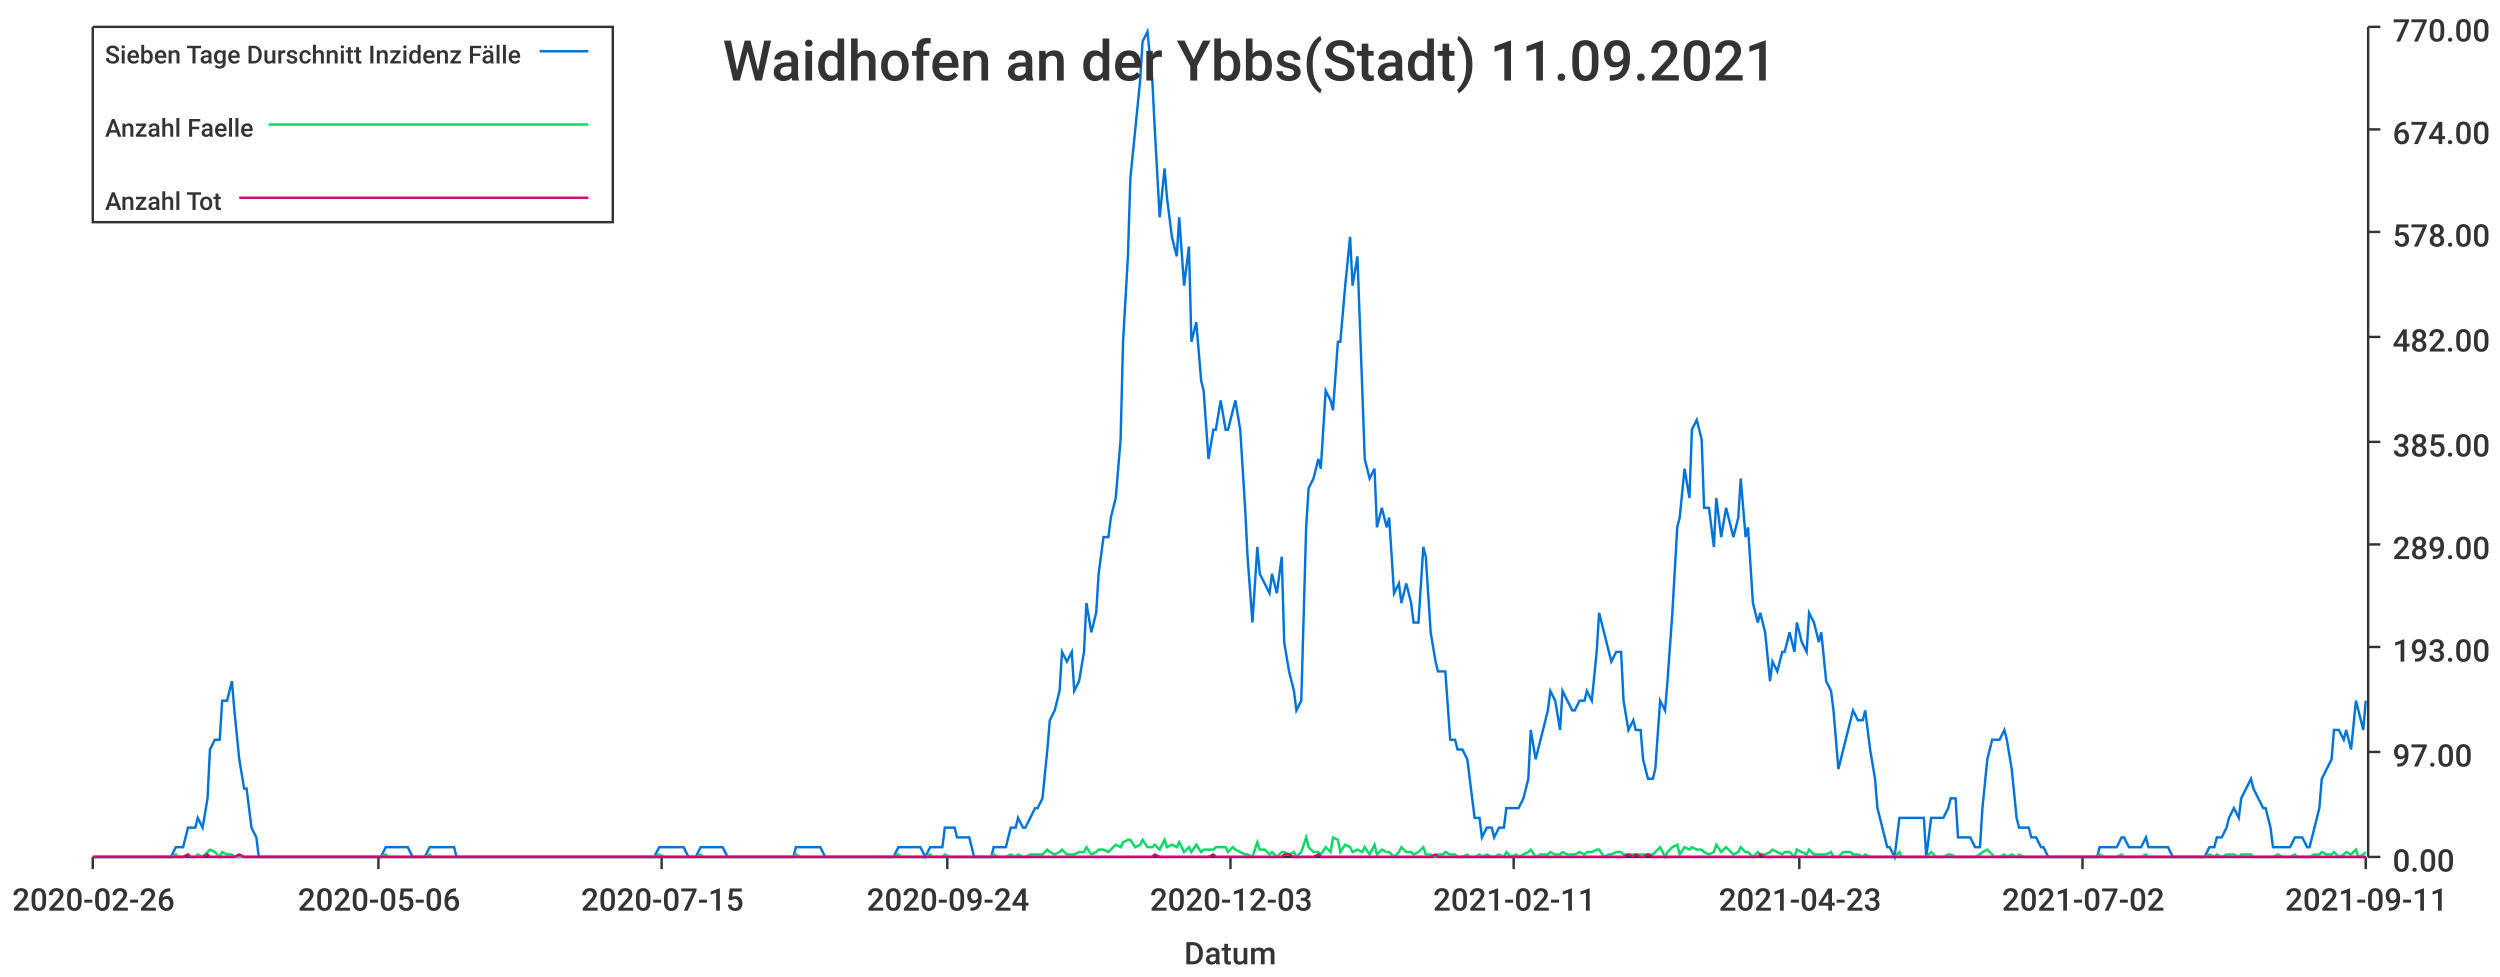
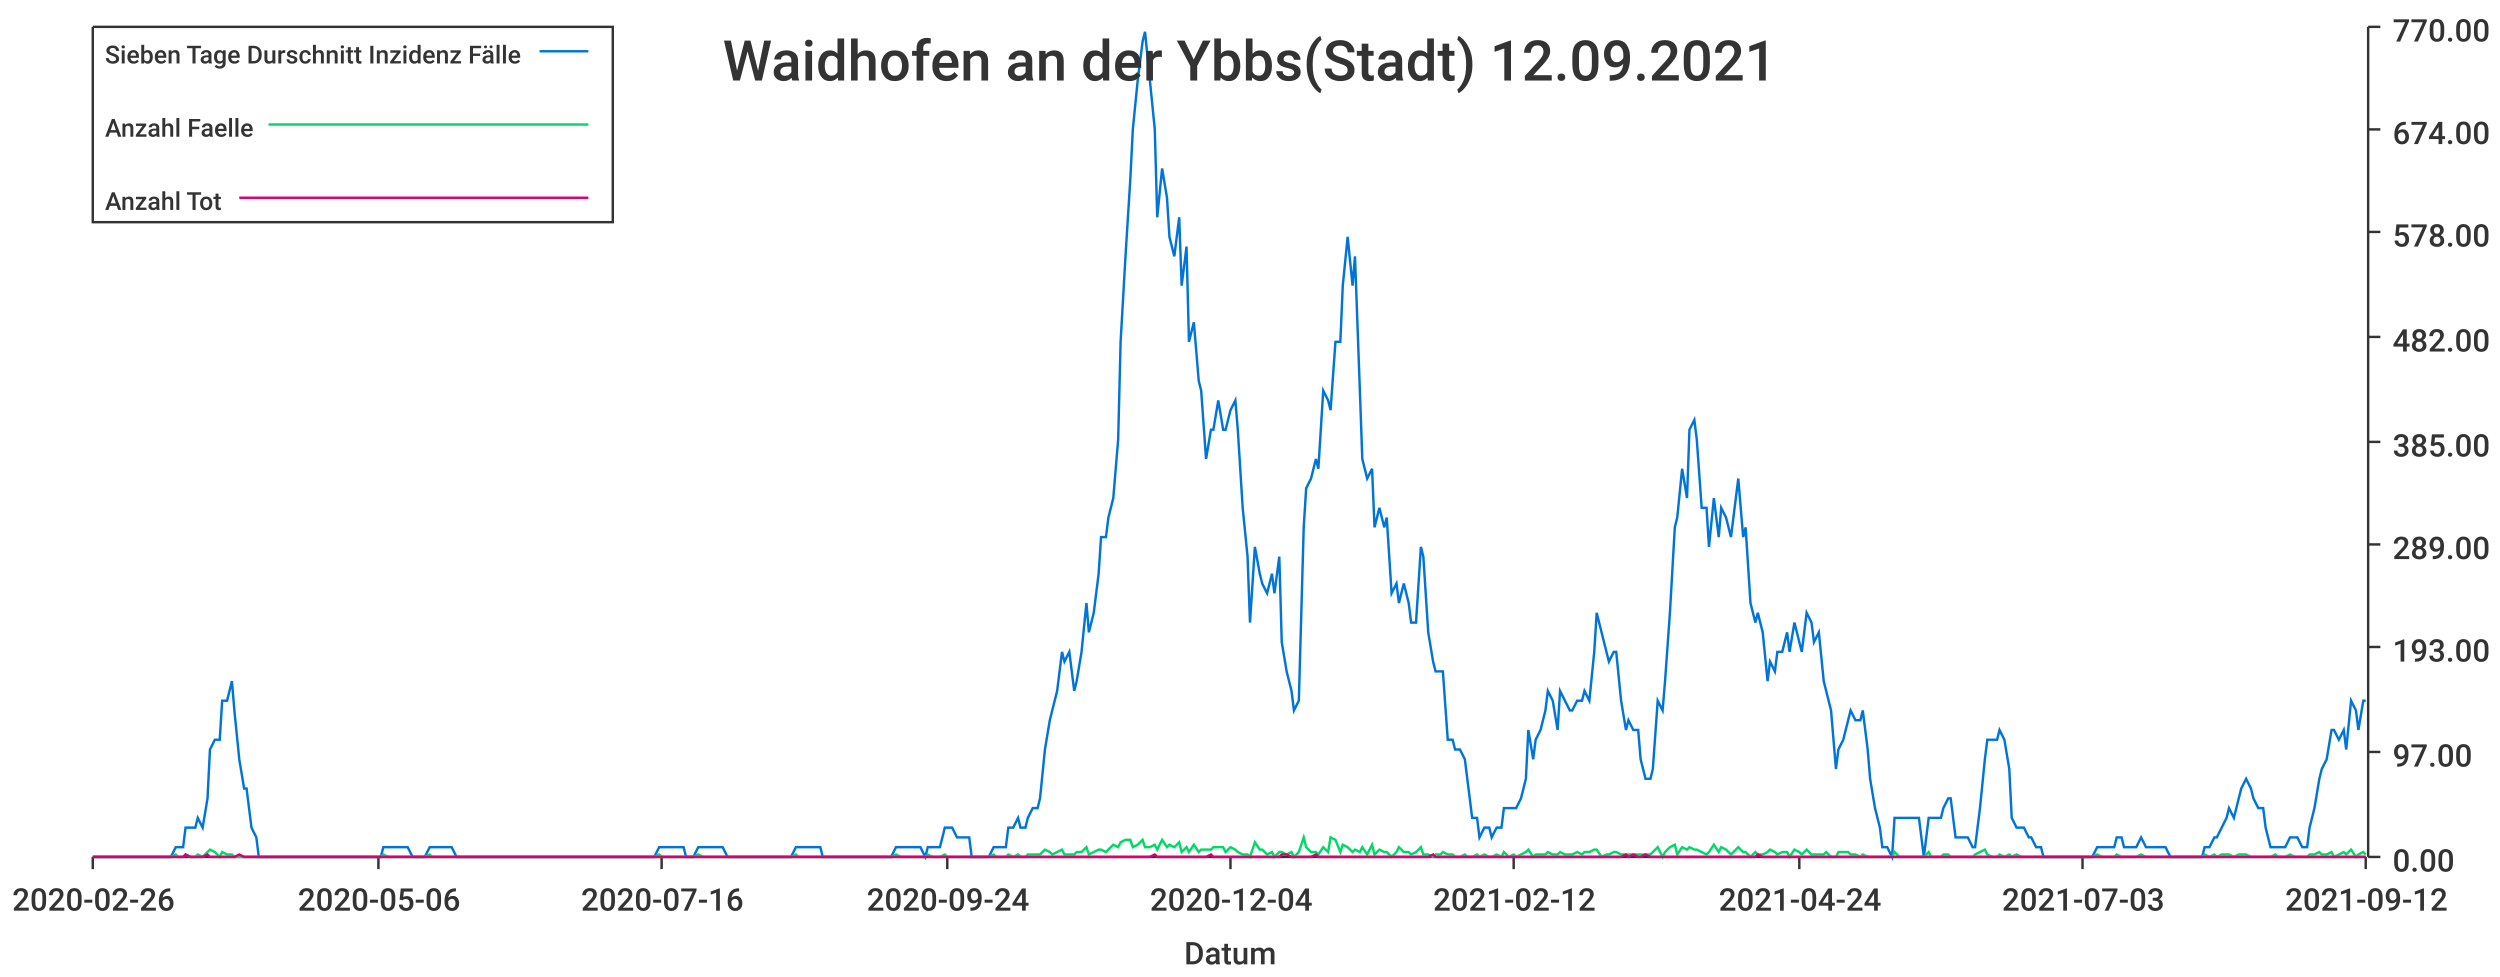
<svg xmlns="http://www.w3.org/2000/svg" width="1024" height="400">\n<path d="M 0 0 L 1024 0 L 1024 400 L 0 400 L 0 0" style="stroke-width:0;stroke:rgba(255,255,255,1.0);fill:rgba(255,255,255,1.0)" />
  <path d="M 38 11 L 969 11 L 969 351 L 38 351 L 38 11" style="stroke-width:0;stroke:rgba(255,255,255,1.0);fill:rgba(255,255,255,1.0)" />
  <path d="M 38 351 L 969 351" style="stroke-width:1;stroke:rgba(51,51,51,1.0);fill:none" />
  <path d="M 38 351 L 38 356" style="stroke-width:1;stroke:rgba(51,51,51,1.0);fill:none" />
  <text x="5" y="373" style="stroke-width:0;stroke:none;fill:rgba(51,51,51,1.0);font-size:12.8px;font-family:'Roboto Medium',sans-serif">2020-02-26</text>
  <path d="M 155 351 L 155 356" style="stroke-width:1;stroke:rgba(51,51,51,1.0);fill:none" />
  <text x="122" y="373" style="stroke-width:0;stroke:none;fill:rgba(51,51,51,1.0);font-size:12.8px;font-family:'Roboto Medium',sans-serif">2020-05-06</text>
  <path d="M 271 351 L 271 356" style="stroke-width:1;stroke:rgba(51,51,51,1.0);fill:none" />
-   <text x="238" y="373" style="stroke-width:0;stroke:none;fill:rgba(51,51,51,1.0);font-size:12.8px;font-family:'Roboto Medium',sans-serif">2020-07-15</text>
+   <text x="238" y="373" style="stroke-width:0;stroke:none;fill:rgba(51,51,51,1.0);font-size:12.8px;font-family:'Roboto Medium',sans-serif">2020-07-16</text>
  <path d="M 388 351 L 388 356" style="stroke-width:1;stroke:rgba(51,51,51,1.0);fill:none" />
  <text x="355" y="373" style="stroke-width:0;stroke:none;fill:rgba(51,51,51,1.0);font-size:12.8px;font-family:'Roboto Medium',sans-serif">2020-09-24</text>
  <path d="M 504 351 L 504 356" style="stroke-width:1;stroke:rgba(51,51,51,1.0);fill:none" />
-   <text x="471" y="373" style="stroke-width:0;stroke:none;fill:rgba(51,51,51,1.0);font-size:12.8px;font-family:'Roboto Medium',sans-serif">2020-12-03</text>
+   <text x="471" y="373" style="stroke-width:0;stroke:none;fill:rgba(51,51,51,1.0);font-size:12.8px;font-family:'Roboto Medium',sans-serif">2020-12-04</text>
  <path d="M 620 351 L 620 356" style="stroke-width:1;stroke:rgba(51,51,51,1.0);fill:none" />
-   <text x="587" y="373" style="stroke-width:0;stroke:none;fill:rgba(51,51,51,1.0);font-size:12.8px;font-family:'Roboto Medium',sans-serif">2021-02-11</text>
+   <text x="587" y="373" style="stroke-width:0;stroke:none;fill:rgba(51,51,51,1.0);font-size:12.8px;font-family:'Roboto Medium',sans-serif">2021-02-12</text>
  <path d="M 737 351 L 737 356" style="stroke-width:1;stroke:rgba(51,51,51,1.0);fill:none" />
-   <text x="704" y="373" style="stroke-width:0;stroke:none;fill:rgba(51,51,51,1.0);font-size:12.8px;font-family:'Roboto Medium',sans-serif">2021-04-23</text>
+   <text x="704" y="373" style="stroke-width:0;stroke:none;fill:rgba(51,51,51,1.0);font-size:12.8px;font-family:'Roboto Medium',sans-serif">2021-04-24</text>
  <path d="M 853 351 L 853 356" style="stroke-width:1;stroke:rgba(51,51,51,1.0);fill:none" />
-   <text x="820" y="373" style="stroke-width:0;stroke:none;fill:rgba(51,51,51,1.0);font-size:12.8px;font-family:'Roboto Medium',sans-serif">2021-07-02</text>
+   <text x="820" y="373" style="stroke-width:0;stroke:none;fill:rgba(51,51,51,1.0);font-size:12.8px;font-family:'Roboto Medium',sans-serif">2021-07-03</text>
  <path d="M 969 351 L 969 356" style="stroke-width:1;stroke:rgba(51,51,51,1.0);fill:none" />
-   <text x="936" y="373" style="stroke-width:0;stroke:none;fill:rgba(51,51,51,1.0);font-size:12.8px;font-family:'Roboto Medium',sans-serif">2021-09-11</text>
+   <text x="936" y="373" style="stroke-width:0;stroke:none;fill:rgba(51,51,51,1.0);font-size:12.8px;font-family:'Roboto Medium',sans-serif">2021-09-12</text>
  <text x="485" y="395" style="stroke-width:0;stroke:none;fill:rgba(51,51,51,1.0);font-size:12.8px;font-family:'Roboto Medium',sans-serif">Datum</text>
  <path d="M 970 351 L 970 11" style="stroke-width:1;stroke:rgba(51,51,51,1.0);fill:none" />
  <path d="M 970 351 L 975 351" style="stroke-width:1;stroke:rgba(51,51,51,1.0);fill:none" />
  <text x="980" y="357" style="stroke-width:0;stroke:none;fill:rgba(51,51,51,1.0);font-size:12.8px;font-family:'Roboto Medium',sans-serif">0.00</text>
  <path d="M 970 308 L 975 308" style="stroke-width:1;stroke:rgba(51,51,51,1.0);fill:none" />
  <text x="980" y="314" style="stroke-width:0;stroke:none;fill:rgba(51,51,51,1.0);font-size:12.8px;font-family:'Roboto Medium',sans-serif">97.00</text>
  <path d="M 970 265 L 975 265" style="stroke-width:1;stroke:rgba(51,51,51,1.0);fill:none" />
  <text x="980" y="271" style="stroke-width:0;stroke:none;fill:rgba(51,51,51,1.0);font-size:12.8px;font-family:'Roboto Medium',sans-serif">193.00</text>
  <path d="M 970 223 L 975 223" style="stroke-width:1;stroke:rgba(51,51,51,1.0);fill:none" />
  <text x="980" y="229" style="stroke-width:0;stroke:none;fill:rgba(51,51,51,1.0);font-size:12.8px;font-family:'Roboto Medium',sans-serif">289.00</text>
  <path d="M 970 181 L 975 181" style="stroke-width:1;stroke:rgba(51,51,51,1.0);fill:none" />
  <text x="980" y="187" style="stroke-width:0;stroke:none;fill:rgba(51,51,51,1.0);font-size:12.8px;font-family:'Roboto Medium',sans-serif">385.00</text>
  <path d="M 970 138 L 975 138" style="stroke-width:1;stroke:rgba(51,51,51,1.0);fill:none" />
  <text x="980" y="144" style="stroke-width:0;stroke:none;fill:rgba(51,51,51,1.0);font-size:12.8px;font-family:'Roboto Medium',sans-serif">482.00</text>
  <path d="M 970 95 L 975 95" style="stroke-width:1;stroke:rgba(51,51,51,1.0);fill:none" />
  <text x="980" y="101" style="stroke-width:0;stroke:none;fill:rgba(51,51,51,1.0);font-size:12.8px;font-family:'Roboto Medium',sans-serif">578.00</text>
  <path d="M 970 53 L 975 53" style="stroke-width:1;stroke:rgba(51,51,51,1.0);fill:none" />
  <text x="980" y="59" style="stroke-width:0;stroke:none;fill:rgba(51,51,51,1.0);font-size:12.8px;font-family:'Roboto Medium',sans-serif">674.00</text>
  <path d="M 970 11 L 975 11" style="stroke-width:1;stroke:rgba(51,51,51,1.0);fill:none" />
  <text x="980" y="17" style="stroke-width:0;stroke:none;fill:rgba(51,51,51,1.0);font-size:12.8px;font-family:'Roboto Medium',sans-serif">770.00</text>
-   <path d="M 38 351 L 40 351 L 42 351 L 43 351 L 45 351 L 47 351 L 48 351 L 50 351 L 52 351 L 53 351 L 55 351 L 57 351 L 58 351 L 60 351 L 62 351 L 63 351 L 65 351 L 67 351 L 68 351 L 70 351 L 72 347 L 73 347 L 75 347 L 77 339 L 78 339 L 80 339 L 81 335 L 83 339 L 85 327 L 86 307 L 88 303 L 90 303 L 91 287 L 93 287 L 95 279 L 96 291 L 98 311 L 100 323 L 101 323 L 103 339 L 105 343 L 106 351 L 108 351 L 110 351 L 111 351 L 113 351 L 115 351 L 116 351 L 118 351 L 120 351 L 121 351 L 123 351 L 124 351 L 126 351 L 128 351 L 129 351 L 131 351 L 133 351 L 134 351 L 136 351 L 138 351 L 139 351 L 141 351 L 143 351 L 144 351 L 146 351 L 148 351 L 149 351 L 151 351 L 153 351 L 154 351 L 156 351 L 158 347 L 159 347 L 161 347 L 163 347 L 164 347 L 166 347 L 167 347 L 169 351 L 171 351 L 172 351 L 174 351 L 176 347 L 177 347 L 179 347 L 181 347 L 182 347 L 184 347 L 186 347 L 187 351 L 189 351 L 191 351 L 192 351 L 194 351 L 196 351 L 197 351 L 199 351 L 201 351 L 202 351 L 204 351 L 206 351 L 207 351 L 209 351 L 210 351 L 212 351 L 214 351 L 215 351 L 217 351 L 219 351 L 220 351 L 222 351 L 224 351 L 225 351 L 227 351 L 229 351 L 230 351 L 232 351 L 234 351 L 235 351 L 237 351 L 239 351 L 240 351 L 242 351 L 244 351 L 245 351 L 247 351 L 249 351 L 250 351 L 252 351 L 253 351 L 255 351 L 257 351 L 258 351 L 260 351 L 262 351 L 263 351 L 265 351 L 267 351 L 268 351 L 270 347 L 272 347 L 273 347 L 275 347 L 277 347 L 278 347 L 280 347 L 282 351 L 283 351 L 285 351 L 287 347 L 288 347 L 290 347 L 292 347 L 293 347 L 295 347 L 296 347 L 298 351 L 300 351 L 301 351 L 303 351 L 305 351 L 306 351 L 308 351 L 310 351 L 311 351 L 313 351 L 315 351 L 316 351 L 318 351 L 320 351 L 321 351 L 323 351 L 325 351 L 326 347 L 328 347 L 330 347 L 331 347 L 333 347 L 335 347 L 336 347 L 338 351 L 339 351 L 341 351 L 343 351 L 344 351 L 346 351 L 348 351 L 349 351 L 351 351 L 353 351 L 354 351 L 356 351 L 358 351 L 359 351 L 361 351 L 363 351 L 364 351 L 366 351 L 368 347 L 369 347 L 371 347 L 373 347 L 374 347 L 376 347 L 377 347 L 379 351 L 381 347 L 382 347 L 384 347 L 386 347 L 387 339 L 389 339 L 391 339 L 392 343 L 394 343 L 396 343 L 397 343 L 399 351 L 401 351 L 402 351 L 404 351 L 406 351 L 407 347 L 409 347 L 411 347 L 412 347 L 414 339 L 416 339 L 417 335 L 419 339 L 420 339 L 422 335 L 424 331 L 425 331 L 427 327 L 429 307 L 430 295 L 432 291 L 434 283 L 435 267 L 437 271 L 439 267 L 440 283 L 442 279 L 444 267 L 445 247 L 447 259 L 449 251 L 450 235 L 452 220 L 454 220 L 455 212 L 457 204 L 459 180 L 460 140 L 462 105 L 463 73 L 465 53 L 467 33 L 468 17 L 470 13 L 472 33 L 473 53 L 475 89 L 477 69 L 478 81 L 480 97 L 482 105 L 483 89 L 485 117 L 487 101 L 488 140 L 490 132 L 492 156 L 493 160 L 495 188 L 497 176 L 498 176 L 500 164 L 502 176 L 503 176 L 505 168 L 506 164 L 508 176 L 510 208 L 511 228 L 513 255 L 515 224 L 516 235 L 518 239 L 520 243 L 521 235 L 523 243 L 525 228 L 526 263 L 528 275 L 530 283 L 531 291 L 533 287 L 535 216 L 536 200 L 538 196 L 540 188 L 541 192 L 543 160 L 545 164 L 546 168 L 548 140 L 549 140 L 551 117 L 553 97 L 554 117 L 556 105 L 558 160 L 559 188 L 561 196 L 563 192 L 564 216 L 566 208 L 568 216 L 569 212 L 571 243 L 573 239 L 574 247 L 576 239 L 578 247 L 579 255 L 581 255 L 583 224 L 584 228 L 586 259 L 588 271 L 589 275 L 591 275 L 592 275 L 594 303 L 596 303 L 597 307 L 599 307 L 601 311 L 602 319 L 604 335 L 606 335 L 607 343 L 609 339 L 611 339 L 612 343 L 614 339 L 616 339 L 617 331 L 619 331 L 621 331 L 622 331 L 624 327 L 626 319 L 627 299 L 629 311 L 631 303 L 632 299 L 634 291 L 635 283 L 637 287 L 639 299 L 640 283 L 642 287 L 644 291 L 645 291 L 647 287 L 649 287 L 650 283 L 652 287 L 654 267 L 655 251 L 657 259 L 659 267 L 660 271 L 662 267 L 664 267 L 665 287 L 667 299 L 669 295 L 670 299 L 672 299 L 673 311 L 675 319 L 677 319 L 678 315 L 680 287 L 682 291 L 683 279 L 685 251 L 687 216 L 688 212 L 690 192 L 692 204 L 693 176 L 695 172 L 697 180 L 698 208 L 700 208 L 702 224 L 703 204 L 705 220 L 707 208 L 708 212 L 710 220 L 712 212 L 713 196 L 715 220 L 716 216 L 718 247 L 720 255 L 721 251 L 723 259 L 725 279 L 726 271 L 728 275 L 730 267 L 731 267 L 733 259 L 735 267 L 736 255 L 738 263 L 740 267 L 741 251 L 743 255 L 745 263 L 746 259 L 748 279 L 750 283 L 751 291 L 753 315 L 755 307 L 756 303 L 758 295 L 759 291 L 761 295 L 763 295 L 764 291 L 766 307 L 768 319 L 769 331 L 771 339 L 773 347 L 774 347 L 776 351 L 778 335 L 779 335 L 781 335 L 783 335 L 784 335 L 786 335 L 788 335 L 789 351 L 791 335 L 793 335 L 794 335 L 796 335 L 798 331 L 799 327 L 801 327 L 802 343 L 804 343 L 806 343 L 807 343 L 809 347 L 811 347 L 812 331 L 814 311 L 816 303 L 817 303 L 819 303 L 821 299 L 822 303 L 824 315 L 826 335 L 827 339 L 829 339 L 831 339 L 832 343 L 834 343 L 836 347 L 837 347 L 839 351 L 841 351 L 842 351 L 844 351 L 845 351 L 847 351 L 849 351 L 850 351 L 852 351 L 854 351 L 855 351 L 857 351 L 859 351 L 860 347 L 862 347 L 864 347 L 865 347 L 867 347 L 869 343 L 870 343 L 872 347 L 874 347 L 875 347 L 877 347 L 879 343 L 880 347 L 882 347 L 884 347 L 885 347 L 887 347 L 888 347 L 890 351 L 892 351 L 893 351 L 895 351 L 897 351 L 898 351 L 900 351 L 902 351 L 903 351 L 905 347 L 907 347 L 908 343 L 910 343 L 912 339 L 913 335 L 915 331 L 917 335 L 918 327 L 920 323 L 922 319 L 923 323 L 925 327 L 927 331 L 928 331 L 930 339 L 931 347 L 933 347 L 935 347 L 936 347 L 938 347 L 940 343 L 941 343 L 943 343 L 945 347 L 946 347 L 948 339 L 950 331 L 951 319 L 953 315 L 955 311 L 956 299 L 958 299 L 960 303 L 961 299 L 963 307 L 965 287 L 966 291 L 968 299 L 969 287" style="stroke-width:1;stroke:rgba(0,116,217,1.0);fill:none" />
-   <path d="M 38 351 L 40 351 L 42 351 L 43 351 L 45 351 L 47 351 L 48 351 L 50 351 L 52 351 L 53 351 L 55 351 L 57 351 L 58 351 L 60 351 L 62 351 L 63 351 L 65 351 L 67 351 L 68 351 L 70 351 L 72 350 L 73 351 L 75 351 L 77 350 L 78 351 L 80 351 L 81 350 L 83 351 L 85 349 L 86 348 L 88 349 L 90 351 L 91 349 L 93 350 L 95 350 L 96 351 L 98 351 L 100 351 L 101 351 L 103 351 L 105 351 L 106 351 L 108 351 L 110 351 L 111 351 L 113 351 L 115 351 L 116 351 L 118 351 L 120 351 L 121 351 L 123 351 L 124 351 L 126 351 L 128 351 L 129 351 L 131 351 L 133 351 L 134 351 L 136 351 L 138 351 L 139 351 L 141 351 L 143 351 L 144 351 L 146 351 L 148 351 L 149 351 L 151 351 L 153 351 L 154 351 L 156 351 L 158 350 L 159 351 L 161 351 L 163 351 L 164 351 L 166 351 L 167 351 L 169 351 L 171 351 L 172 351 L 174 351 L 176 350 L 177 351 L 179 351 L 181 351 L 182 351 L 184 351 L 186 351 L 187 351 L 189 351 L 191 351 L 192 351 L 194 351 L 196 351 L 197 351 L 199 351 L 201 351 L 202 351 L 204 351 L 206 351 L 207 351 L 209 351 L 210 351 L 212 351 L 214 351 L 215 351 L 217 351 L 219 351 L 220 351 L 222 351 L 224 351 L 225 351 L 227 351 L 229 351 L 230 351 L 232 351 L 234 351 L 235 351 L 237 351 L 239 351 L 240 351 L 242 351 L 244 351 L 245 351 L 247 351 L 249 351 L 250 351 L 252 351 L 253 351 L 255 351 L 257 351 L 258 351 L 260 351 L 262 351 L 263 351 L 265 351 L 267 351 L 268 351 L 270 350 L 272 351 L 273 351 L 275 351 L 277 351 L 278 351 L 280 351 L 282 351 L 283 351 L 285 351 L 287 350 L 288 351 L 290 351 L 292 351 L 293 351 L 295 351 L 296 351 L 298 351 L 300 351 L 301 351 L 303 351 L 305 351 L 306 351 L 308 351 L 310 351 L 311 351 L 313 351 L 315 351 L 316 351 L 318 351 L 320 351 L 321 351 L 323 351 L 325 351 L 326 350 L 328 351 L 330 351 L 331 351 L 333 351 L 335 351 L 336 351 L 338 351 L 339 351 L 341 351 L 343 351 L 344 351 L 346 351 L 348 351 L 349 351 L 351 351 L 353 351 L 354 351 L 356 351 L 358 351 L 359 351 L 361 351 L 363 351 L 364 351 L 366 351 L 368 350 L 369 351 L 371 351 L 373 351 L 374 351 L 376 351 L 377 351 L 379 351 L 381 350 L 382 351 L 384 351 L 386 351 L 387 350 L 389 351 L 391 351 L 392 351 L 394 351 L 396 351 L 397 351 L 399 351 L 401 351 L 402 351 L 404 351 L 406 351 L 407 350 L 409 351 L 411 351 L 412 351 L 414 350 L 416 351 L 417 350 L 419 351 L 420 351 L 422 350 L 424 350 L 425 350 L 427 350 L 429 348 L 430 349 L 432 350 L 434 349 L 435 348 L 437 350 L 439 350 L 440 350 L 442 349 L 444 349 L 445 347 L 447 350 L 449 349 L 450 348 L 452 348 L 454 349 L 455 348 L 457 346 L 459 347 L 460 345 L 462 344 L 463 344 L 465 347 L 467 346 L 468 344 L 470 347 L 472 347 L 473 346 L 475 348 L 477 344 L 478 347 L 480 346 L 482 347 L 483 345 L 485 349 L 487 347 L 488 349 L 490 346 L 492 349 L 493 348 L 495 348 L 497 348 L 498 347 L 500 347 L 502 347 L 503 349 L 505 347 L 506 348 L 508 349 L 510 350 L 511 350 L 513 351 L 515 345 L 516 348 L 518 348 L 520 350 L 521 349 L 523 351 L 525 349 L 526 349 L 528 350 L 530 349 L 531 351 L 533 349 L 535 343 L 536 347 L 538 349 L 540 349 L 541 350 L 543 347 L 545 349 L 546 343 L 548 344 L 549 349 L 551 346 L 553 347 L 554 349 L 556 348 L 558 349 L 559 347 L 561 350 L 563 346 L 564 350 L 566 348 L 568 349 L 569 349 L 571 351 L 573 349 L 574 347 L 576 349 L 578 349 L 579 350 L 581 349 L 583 347 L 584 350 L 586 350 L 588 351 L 589 350 L 591 350 L 592 349 L 594 350 L 596 350 L 597 351 L 599 351 L 601 350 L 602 351 L 604 351 L 606 350 L 607 351 L 609 350 L 611 351 L 612 351 L 614 350 L 616 351 L 617 349 L 619 351 L 621 350 L 622 351 L 624 350 L 626 349 L 627 348 L 629 351 L 631 350 L 632 350 L 634 350 L 635 349 L 637 350 L 639 350 L 640 349 L 642 350 L 644 350 L 645 350 L 647 349 L 649 350 L 650 349 L 652 349 L 654 348 L 655 348 L 657 351 L 659 350 L 660 350 L 662 349 L 664 349 L 665 350 L 667 350 L 669 350 L 670 350 L 672 350 L 673 350 L 675 350 L 677 350 L 678 349 L 680 347 L 682 351 L 683 349 L 685 347 L 687 346 L 688 350 L 690 347 L 692 348 L 693 347 L 695 348 L 697 348 L 698 349 L 700 350 L 702 349 L 703 346 L 705 349 L 707 347 L 708 348 L 710 350 L 712 349 L 713 347 L 715 349 L 716 349 L 718 351 L 720 349 L 721 350 L 723 350 L 725 349 L 726 348 L 728 349 L 730 350 L 731 349 L 733 349 L 735 351 L 736 348 L 738 349 L 740 350 L 741 348 L 743 350 L 745 350 L 746 350 L 748 350 L 750 349 L 751 351 L 753 351 L 755 349 L 756 349 L 758 349 L 759 350 L 761 350 L 763 351 L 764 350 L 766 351 L 768 351 L 769 351 L 771 351 L 773 351 L 774 351 L 776 351 L 778 349 L 779 351 L 781 351 L 783 351 L 784 351 L 786 351 L 788 351 L 789 351 L 791 349 L 793 351 L 794 351 L 796 351 L 798 350 L 799 350 L 801 351 L 802 351 L 804 351 L 806 351 L 807 351 L 809 351 L 811 350 L 812 349 L 814 348 L 816 350 L 817 351 L 819 351 L 821 350 L 822 351 L 824 350 L 826 351 L 827 350 L 829 351 L 831 351 L 832 351 L 834 351 L 836 351 L 837 351 L 839 351 L 841 351 L 842 351 L 844 351 L 845 351 L 847 351 L 849 351 L 850 351 L 852 351 L 854 351 L 855 351 L 857 351 L 859 351 L 860 350 L 862 351 L 864 351 L 865 351 L 867 351 L 869 350 L 870 351 L 872 351 L 874 351 L 875 351 L 877 351 L 879 350 L 880 351 L 882 351 L 884 351 L 885 351 L 887 351 L 888 351 L 890 351 L 892 351 L 893 351 L 895 351 L 897 351 L 898 351 L 900 351 L 902 351 L 903 351 L 905 350 L 907 351 L 908 350 L 910 351 L 912 350 L 913 350 L 915 350 L 917 351 L 918 350 L 920 350 L 922 350 L 923 351 L 925 351 L 927 351 L 928 351 L 930 351 L 931 351 L 933 350 L 935 351 L 936 351 L 938 351 L 940 350 L 941 351 L 943 351 L 945 351 L 946 351 L 948 350 L 950 350 L 951 349 L 953 350 L 955 350 L 956 349 L 958 351 L 960 350 L 961 349 L 963 350 L 965 348 L 966 351 L 968 350 L 969 349" style="stroke-width:1;stroke:rgba(0,217,101,1.0);fill:none" />
-   <path d="M 38 351 L 40 351 L 42 351 L 43 351 L 45 351 L 47 351 L 48 351 L 50 351 L 52 351 L 53 351 L 55 351 L 57 351 L 58 351 L 60 351 L 62 351 L 63 351 L 65 351 L 67 351 L 68 351 L 70 351 L 72 351 L 73 351 L 75 351 L 77 350 L 78 351 L 80 351 L 81 351 L 83 351 L 85 350 L 86 351 L 88 351 L 90 351 L 91 351 L 93 351 L 95 351 L 96 351 L 98 350 L 100 351 L 101 351 L 103 351 L 105 351 L 106 351 L 108 351 L 110 351 L 111 351 L 113 351 L 115 351 L 116 351 L 118 351 L 120 351 L 121 351 L 123 351 L 124 351 L 126 351 L 128 351 L 129 351 L 131 351 L 133 351 L 134 351 L 136 351 L 138 351 L 139 351 L 141 351 L 143 351 L 144 351 L 146 351 L 148 351 L 149 351 L 151 351 L 153 351 L 154 351 L 156 351 L 158 351 L 159 351 L 161 351 L 163 351 L 164 351 L 166 351 L 167 351 L 169 351 L 171 351 L 172 351 L 174 351 L 176 351 L 177 351 L 179 351 L 181 351 L 182 351 L 184 351 L 186 351 L 187 351 L 189 351 L 191 351 L 192 351 L 194 351 L 196 351 L 197 351 L 199 351 L 201 351 L 202 351 L 204 351 L 206 351 L 207 351 L 209 351 L 210 351 L 212 351 L 214 351 L 215 351 L 217 351 L 219 351 L 220 351 L 222 351 L 224 351 L 225 351 L 227 351 L 229 351 L 230 351 L 232 351 L 234 351 L 235 351 L 237 351 L 239 351 L 240 351 L 242 351 L 244 351 L 245 351 L 247 351 L 249 351 L 250 351 L 252 351 L 253 351 L 255 351 L 257 351 L 258 351 L 260 351 L 262 351 L 263 351 L 265 351 L 267 351 L 268 351 L 270 351 L 272 351 L 273 351 L 275 351 L 277 351 L 278 351 L 280 351 L 282 351 L 283 351 L 285 351 L 287 351 L 288 351 L 290 351 L 292 351 L 293 351 L 295 351 L 296 351 L 298 351 L 300 351 L 301 351 L 303 351 L 305 351 L 306 351 L 308 351 L 310 351 L 311 351 L 313 351 L 315 351 L 316 351 L 318 351 L 320 351 L 321 351 L 323 351 L 325 351 L 326 351 L 328 351 L 330 351 L 331 351 L 333 351 L 335 351 L 336 351 L 338 351 L 339 351 L 341 351 L 343 351 L 344 351 L 346 351 L 348 351 L 349 351 L 351 351 L 353 351 L 354 351 L 356 351 L 358 351 L 359 351 L 361 351 L 363 351 L 364 351 L 366 351 L 368 351 L 369 351 L 371 351 L 373 351 L 374 351 L 376 351 L 377 351 L 379 351 L 381 351 L 382 351 L 384 351 L 386 351 L 387 351 L 389 351 L 391 351 L 392 351 L 394 351 L 396 351 L 397 351 L 399 351 L 401 351 L 402 351 L 404 351 L 406 351 L 407 351 L 409 351 L 411 351 L 412 351 L 414 351 L 416 351 L 417 351 L 419 351 L 420 351 L 422 351 L 424 351 L 425 351 L 427 351 L 429 351 L 430 351 L 432 351 L 434 351 L 435 351 L 437 351 L 439 351 L 440 351 L 442 351 L 444 351 L 445 351 L 447 351 L 449 351 L 450 351 L 452 351 L 454 351 L 455 351 L 457 351 L 459 351 L 460 351 L 462 351 L 463 351 L 465 351 L 467 351 L 468 351 L 470 351 L 472 351 L 473 350 L 475 351 L 477 351 L 478 351 L 480 351 L 482 351 L 483 351 L 485 351 L 487 351 L 488 351 L 490 351 L 492 351 L 493 351 L 495 351 L 497 350 L 498 351 L 500 351 L 502 351 L 503 351 L 505 351 L 506 351 L 508 351 L 510 351 L 511 351 L 513 351 L 515 351 L 516 351 L 518 351 L 520 351 L 521 351 L 523 351 L 525 351 L 526 350 L 528 350 L 530 351 L 531 351 L 533 351 L 535 351 L 536 351 L 538 351 L 540 350 L 541 351 L 543 351 L 545 351 L 546 351 L 548 351 L 549 351 L 551 351 L 553 351 L 554 351 L 556 351 L 558 351 L 559 351 L 561 351 L 563 351 L 564 351 L 566 351 L 568 351 L 569 351 L 571 351 L 573 351 L 574 351 L 576 351 L 578 351 L 579 351 L 581 351 L 583 351 L 584 351 L 586 351 L 588 350 L 589 351 L 591 351 L 592 351 L 594 351 L 596 351 L 597 351 L 599 351 L 601 351 L 602 351 L 604 351 L 606 351 L 607 351 L 609 351 L 611 351 L 612 351 L 614 351 L 616 351 L 617 351 L 619 351 L 621 351 L 622 351 L 624 351 L 626 351 L 627 351 L 629 351 L 631 351 L 632 351 L 634 351 L 635 351 L 637 351 L 639 351 L 640 351 L 642 351 L 644 351 L 645 351 L 647 351 L 649 351 L 650 351 L 652 351 L 654 351 L 655 351 L 657 351 L 659 351 L 660 351 L 662 351 L 664 351 L 665 351 L 667 350 L 669 351 L 670 350 L 672 351 L 673 351 L 675 350 L 677 351 L 678 351 L 680 351 L 682 351 L 683 351 L 685 351 L 687 351 L 688 351 L 690 351 L 692 351 L 693 351 L 695 351 L 697 351 L 698 351 L 700 351 L 702 351 L 703 351 L 705 351 L 707 351 L 708 351 L 710 351 L 712 351 L 713 351 L 715 351 L 716 351 L 718 351 L 720 351 L 721 350 L 723 351 L 725 351 L 726 351 L 728 351 L 730 351 L 731 351 L 733 351 L 735 351 L 736 351 L 738 351 L 740 351 L 741 351 L 743 351 L 745 351 L 746 351 L 748 351 L 750 351 L 751 351 L 753 351 L 755 351 L 756 351 L 758 351 L 759 351 L 761 351 L 763 351 L 764 351 L 766 351 L 768 351 L 769 351 L 771 351 L 773 351 L 774 351 L 776 351 L 778 351 L 779 351 L 781 351 L 783 351 L 784 351 L 786 351 L 788 351 L 789 351 L 791 351 L 793 351 L 794 351 L 796 351 L 798 351 L 799 351 L 801 351 L 802 351 L 804 351 L 806 351 L 807 351 L 809 351 L 811 351 L 812 351 L 814 351 L 816 351 L 817 351 L 819 351 L 821 351 L 822 351 L 824 351 L 826 351 L 827 351 L 829 351 L 831 351 L 832 351 L 834 351 L 836 351 L 837 351 L 839 351 L 841 351 L 842 351 L 844 351 L 845 351 L 847 351 L 849 351 L 850 351 L 852 351 L 854 351 L 855 351 L 857 351 L 859 351 L 860 351 L 862 351 L 864 351 L 865 351 L 867 351 L 869 351 L 870 351 L 872 351 L 874 351 L 875 351 L 877 351 L 879 351 L 880 351 L 882 351 L 884 351 L 885 351 L 887 351 L 888 351 L 890 351 L 892 351 L 893 351 L 895 351 L 897 351 L 898 351 L 900 351 L 902 351 L 903 351 L 905 351 L 907 351 L 908 351 L 910 351 L 912 351 L 913 351 L 915 351 L 917 351 L 918 351 L 920 351 L 922 351 L 923 351 L 925 351 L 927 351 L 928 351 L 930 351 L 931 351 L 933 351 L 935 351 L 936 351 L 938 351 L 940 351 L 941 351 L 943 351 L 945 351 L 946 351 L 948 351 L 950 351 L 951 351 L 953 351 L 955 351 L 956 351 L 958 351 L 960 351 L 961 351 L 963 351 L 965 351 L 966 351 L 968 351 L 969 351" style="stroke-width:1;stroke:rgba(217,0,116,1.0);fill:none" />
-   <text x="296" y="33" style="stroke-width:0;stroke:none;fill:rgba(51,51,51,1.0);font-size:23.0px;font-family:'Roboto Medium',sans-serif">Waidhofen an der Ybbs(Stadt) 11.09.2021</text>
+   <path d="M 38 351 L 40 351 L 42 351 L 43 351 L 45 351 L 47 351 L 48 351 L 50 351 L 52 351 L 53 351 L 55 351 L 57 351 L 58 351 L 60 351 L 62 351 L 63 351 L 65 351 L 67 351 L 68 351 L 70 351 L 72 347 L 73 347 L 75 347 L 76 339 L 78 339 L 80 339 L 81 335 L 83 339 L 85 327 L 86 307 L 88 303 L 90 303 L 91 287 L 93 287 L 95 279 L 96 291 L 98 311 L 100 323 L 101 323 L 103 339 L 105 343 L 106 351 L 108 351 L 109 351 L 111 351 L 113 351 L 114 351 L 116 351 L 118 351 L 119 351 L 121 351 L 123 351 L 124 351 L 126 351 L 128 351 L 129 351 L 131 351 L 133 351 L 134 351 L 136 351 L 138 351 L 139 351 L 141 351 L 142 351 L 144 351 L 146 351 L 147 351 L 149 351 L 151 351 L 152 351 L 154 351 L 156 351 L 157 347 L 159 347 L 161 347 L 162 347 L 164 347 L 166 347 L 167 347 L 169 351 L 171 351 L 172 351 L 174 351 L 176 347 L 177 347 L 179 347 L 180 347 L 182 347 L 184 347 L 185 347 L 187 351 L 189 351 L 190 351 L 192 351 L 194 351 L 195 351 L 197 351 L 199 351 L 200 351 L 202 351 L 204 351 L 205 351 L 207 351 L 209 351 L 210 351 L 212 351 L 213 351 L 215 351 L 217 351 L 218 351 L 220 351 L 222 351 L 223 351 L 225 351 L 227 351 L 228 351 L 230 351 L 232 351 L 233 351 L 235 351 L 237 351 L 238 351 L 240 351 L 242 351 L 243 351 L 245 351 L 246 351 L 248 351 L 250 351 L 251 351 L 253 351 L 255 351 L 256 351 L 258 351 L 260 351 L 261 351 L 263 351 L 265 351 L 266 351 L 268 351 L 270 347 L 271 347 L 273 347 L 275 347 L 276 347 L 278 347 L 280 347 L 281 351 L 283 351 L 284 351 L 286 347 L 288 347 L 289 347 L 291 347 L 293 347 L 294 347 L 296 347 L 298 351 L 299 351 L 301 351 L 303 351 L 304 351 L 306 351 L 308 351 L 309 351 L 311 351 L 313 351 L 314 351 L 316 351 L 317 351 L 319 351 L 321 351 L 322 351 L 324 351 L 326 347 L 327 347 L 329 347 L 331 347 L 332 347 L 334 347 L 336 347 L 337 351 L 339 351 L 341 351 L 342 351 L 344 351 L 346 351 L 347 351 L 349 351 L 350 351 L 352 351 L 354 351 L 355 351 L 357 351 L 359 351 L 360 351 L 362 351 L 364 351 L 365 351 L 367 347 L 369 347 L 370 347 L 372 347 L 374 347 L 375 347 L 377 347 L 379 351 L 380 347 L 382 347 L 383 347 L 385 347 L 387 339 L 388 339 L 390 339 L 392 343 L 393 343 L 395 343 L 397 343 L 398 351 L 400 351 L 402 351 L 403 351 L 405 351 L 407 347 L 408 347 L 410 347 L 412 347 L 413 339 L 415 339 L 417 335 L 418 339 L 420 339 L 421 335 L 423 331 L 425 331 L 426 327 L 428 307 L 430 295 L 431 291 L 433 283 L 435 267 L 436 271 L 438 267 L 440 283 L 441 279 L 443 267 L 445 247 L 446 259 L 448 251 L 450 235 L 451 220 L 453 220 L 454 212 L 456 204 L 458 180 L 459 140 L 461 105 L 463 73 L 464 53 L 466 33 L 468 17 L 469 13 L 471 33 L 473 53 L 474 89 L 476 69 L 478 81 L 479 97 L 481 105 L 483 89 L 484 117 L 486 101 L 487 140 L 489 132 L 491 156 L 492 160 L 494 188 L 496 176 L 497 176 L 499 164 L 501 176 L 502 176 L 504 168 L 506 164 L 507 176 L 509 208 L 511 228 L 512 255 L 514 224 L 516 235 L 517 239 L 519 243 L 521 235 L 522 243 L 524 228 L 525 263 L 527 275 L 529 283 L 530 291 L 532 287 L 534 216 L 535 200 L 537 196 L 539 188 L 540 192 L 542 160 L 544 164 L 545 168 L 547 140 L 549 140 L 550 117 L 552 97 L 554 117 L 555 105 L 557 160 L 558 188 L 560 196 L 562 192 L 563 216 L 565 208 L 567 216 L 568 212 L 570 243 L 572 239 L 573 247 L 575 239 L 577 247 L 578 255 L 580 255 L 582 224 L 583 228 L 585 259 L 587 271 L 588 275 L 590 275 L 591 275 L 593 303 L 595 303 L 596 307 L 598 307 L 600 311 L 601 319 L 603 335 L 605 335 L 606 343 L 608 339 L 610 339 L 611 343 L 613 339 L 615 339 L 616 331 L 618 331 L 620 331 L 621 331 L 623 327 L 625 319 L 626 299 L 628 311 L 629 303 L 631 299 L 633 291 L 634 283 L 636 287 L 638 299 L 639 283 L 641 287 L 643 291 L 644 291 L 646 287 L 648 287 L 649 283 L 651 287 L 653 267 L 654 251 L 656 259 L 658 267 L 659 271 L 661 267 L 662 267 L 664 287 L 666 299 L 667 295 L 669 299 L 671 299 L 672 311 L 674 319 L 676 319 L 677 315 L 679 287 L 681 291 L 682 279 L 684 251 L 686 216 L 687 212 L 689 192 L 691 204 L 692 176 L 694 172 L 695 180 L 697 208 L 699 208 L 700 224 L 702 204 L 704 220 L 705 208 L 707 212 L 709 220 L 710 212 L 712 196 L 714 220 L 715 216 L 717 247 L 719 255 L 720 251 L 722 259 L 724 279 L 725 271 L 727 275 L 728 267 L 730 267 L 732 259 L 733 267 L 735 255 L 737 263 L 738 267 L 740 251 L 742 255 L 743 263 L 745 259 L 747 279 L 748 283 L 750 291 L 752 315 L 753 307 L 755 303 L 757 295 L 758 291 L 760 295 L 762 295 L 763 291 L 765 307 L 766 319 L 768 331 L 770 339 L 771 347 L 773 347 L 775 351 L 776 335 L 778 335 L 780 335 L 781 335 L 783 335 L 785 335 L 786 335 L 788 351 L 790 335 L 791 335 L 793 335 L 795 335 L 796 331 L 798 327 L 799 327 L 801 343 L 803 343 L 804 343 L 806 343 L 808 347 L 809 347 L 811 331 L 813 311 L 814 303 L 816 303 L 818 303 L 819 299 L 821 303 L 823 315 L 824 335 L 826 339 L 828 339 L 829 339 L 831 343 L 832 343 L 834 347 L 836 347 L 837 351 L 839 351 L 841 351 L 842 351 L 844 351 L 846 351 L 847 351 L 849 351 L 851 351 L 852 351 L 854 351 L 856 351 L 857 351 L 859 347 L 861 347 L 862 347 L 864 347 L 866 347 L 867 343 L 869 343 L 870 347 L 872 347 L 874 347 L 875 347 L 877 343 L 879 347 L 880 347 L 882 347 L 884 347 L 885 347 L 887 347 L 889 351 L 890 351 L 892 351 L 894 351 L 895 351 L 897 351 L 899 351 L 900 351 L 902 351 L 903 347 L 905 347 L 907 343 L 908 343 L 910 339 L 912 335 L 913 331 L 915 335 L 917 327 L 918 323 L 920 319 L 922 323 L 923 327 L 925 331 L 927 331 L 928 339 L 930 347 L 932 347 L 933 347 L 935 347 L 936 347 L 938 343 L 940 343 L 941 343 L 943 347 L 945 347 L 946 339 L 948 331 L 950 319 L 951 315 L 953 311 L 955 299 L 956 299 L 958 303 L 960 299 L 961 307 L 963 287 L 965 291 L 966 299 L 968 287 L 969 287" style="stroke-width:1;stroke:rgba(0,116,217,1.0);fill:none" />
+   <path d="M 38 351 L 40 351 L 42 351 L 43 351 L 45 351 L 47 351 L 48 351 L 50 351 L 52 351 L 53 351 L 55 351 L 57 351 L 58 351 L 60 351 L 62 351 L 63 351 L 65 351 L 67 351 L 68 351 L 70 351 L 72 350 L 73 351 L 75 351 L 76 350 L 78 351 L 80 351 L 81 350 L 83 351 L 85 349 L 86 348 L 88 349 L 90 351 L 91 349 L 93 350 L 95 350 L 96 351 L 98 351 L 100 351 L 101 351 L 103 351 L 105 351 L 106 351 L 108 351 L 109 351 L 111 351 L 113 351 L 114 351 L 116 351 L 118 351 L 119 351 L 121 351 L 123 351 L 124 351 L 126 351 L 128 351 L 129 351 L 131 351 L 133 351 L 134 351 L 136 351 L 138 351 L 139 351 L 141 351 L 142 351 L 144 351 L 146 351 L 147 351 L 149 351 L 151 351 L 152 351 L 154 351 L 156 351 L 157 350 L 159 351 L 161 351 L 162 351 L 164 351 L 166 351 L 167 351 L 169 351 L 171 351 L 172 351 L 174 351 L 176 350 L 177 351 L 179 351 L 180 351 L 182 351 L 184 351 L 185 351 L 187 351 L 189 351 L 190 351 L 192 351 L 194 351 L 195 351 L 197 351 L 199 351 L 200 351 L 202 351 L 204 351 L 205 351 L 207 351 L 209 351 L 210 351 L 212 351 L 213 351 L 215 351 L 217 351 L 218 351 L 220 351 L 222 351 L 223 351 L 225 351 L 227 351 L 228 351 L 230 351 L 232 351 L 233 351 L 235 351 L 237 351 L 238 351 L 240 351 L 242 351 L 243 351 L 245 351 L 246 351 L 248 351 L 250 351 L 251 351 L 253 351 L 255 351 L 256 351 L 258 351 L 260 351 L 261 351 L 263 351 L 265 351 L 266 351 L 268 351 L 270 350 L 271 351 L 273 351 L 275 351 L 276 351 L 278 351 L 280 351 L 281 351 L 283 351 L 284 351 L 286 350 L 288 351 L 289 351 L 291 351 L 293 351 L 294 351 L 296 351 L 298 351 L 299 351 L 301 351 L 303 351 L 304 351 L 306 351 L 308 351 L 309 351 L 311 351 L 313 351 L 314 351 L 316 351 L 317 351 L 319 351 L 321 351 L 322 351 L 324 351 L 326 350 L 327 351 L 329 351 L 331 351 L 332 351 L 334 351 L 336 351 L 337 351 L 339 351 L 341 351 L 342 351 L 344 351 L 346 351 L 347 351 L 349 351 L 350 351 L 352 351 L 354 351 L 355 351 L 357 351 L 359 351 L 360 351 L 362 351 L 364 351 L 365 351 L 367 350 L 369 351 L 370 351 L 372 351 L 374 351 L 375 351 L 377 351 L 379 351 L 380 350 L 382 351 L 383 351 L 385 351 L 387 350 L 388 351 L 390 351 L 392 351 L 393 351 L 395 351 L 397 351 L 398 351 L 400 351 L 402 351 L 403 351 L 405 351 L 407 350 L 408 351 L 410 351 L 412 351 L 413 350 L 415 351 L 417 350 L 418 351 L 420 351 L 421 350 L 423 350 L 425 350 L 426 350 L 428 348 L 430 349 L 431 350 L 433 349 L 435 348 L 436 350 L 438 350 L 440 350 L 441 349 L 443 349 L 445 347 L 446 350 L 448 349 L 450 348 L 451 348 L 453 349 L 454 348 L 456 346 L 458 347 L 459 345 L 461 344 L 463 344 L 464 347 L 466 346 L 468 344 L 469 347 L 471 347 L 473 346 L 474 348 L 476 344 L 478 347 L 479 346 L 481 347 L 483 345 L 484 349 L 486 347 L 487 349 L 489 346 L 491 349 L 492 348 L 494 348 L 496 348 L 497 347 L 499 347 L 501 347 L 502 349 L 504 347 L 506 348 L 507 349 L 509 350 L 511 350 L 512 351 L 514 345 L 516 348 L 517 348 L 519 350 L 521 349 L 522 351 L 524 349 L 525 349 L 527 350 L 529 349 L 530 351 L 532 349 L 534 343 L 535 347 L 537 349 L 539 349 L 540 350 L 542 347 L 544 349 L 545 343 L 547 344 L 549 349 L 550 346 L 552 347 L 554 349 L 555 348 L 557 349 L 558 347 L 560 350 L 562 346 L 563 350 L 565 348 L 567 349 L 568 349 L 570 351 L 572 349 L 573 347 L 575 349 L 577 349 L 578 350 L 580 349 L 582 347 L 583 350 L 585 350 L 587 351 L 588 350 L 590 350 L 591 349 L 593 350 L 595 350 L 596 351 L 598 351 L 600 350 L 601 351 L 603 351 L 605 350 L 606 351 L 608 350 L 610 351 L 611 351 L 613 350 L 615 351 L 616 349 L 618 351 L 620 350 L 621 351 L 623 350 L 625 349 L 626 348 L 628 351 L 629 350 L 631 350 L 633 350 L 634 349 L 636 350 L 638 350 L 639 349 L 641 350 L 643 350 L 644 350 L 646 349 L 648 350 L 649 349 L 651 349 L 653 348 L 654 348 L 656 351 L 658 350 L 659 350 L 661 349 L 662 349 L 664 350 L 666 350 L 667 350 L 669 350 L 671 350 L 672 350 L 674 350 L 676 350 L 677 349 L 679 347 L 681 351 L 682 349 L 684 347 L 686 346 L 687 350 L 689 347 L 691 348 L 692 347 L 694 348 L 695 348 L 697 349 L 699 350 L 700 349 L 702 346 L 704 349 L 705 347 L 707 348 L 709 350 L 710 349 L 712 347 L 714 349 L 715 349 L 717 351 L 719 349 L 720 350 L 722 350 L 724 349 L 725 348 L 727 349 L 728 350 L 730 349 L 732 349 L 733 351 L 735 348 L 737 349 L 738 350 L 740 348 L 742 350 L 743 350 L 745 350 L 747 350 L 748 349 L 750 351 L 752 351 L 753 349 L 755 349 L 757 349 L 758 350 L 760 350 L 762 351 L 763 350 L 765 351 L 766 351 L 768 351 L 770 351 L 771 351 L 773 351 L 775 351 L 776 349 L 778 351 L 780 351 L 781 351 L 783 351 L 785 351 L 786 351 L 788 351 L 790 349 L 791 351 L 793 351 L 795 351 L 796 350 L 798 350 L 799 351 L 801 351 L 803 351 L 804 351 L 806 351 L 808 351 L 809 350 L 811 349 L 813 348 L 814 350 L 816 351 L 818 351 L 819 350 L 821 351 L 823 350 L 824 351 L 826 350 L 828 351 L 829 351 L 831 351 L 832 351 L 834 351 L 836 351 L 837 351 L 839 351 L 841 351 L 842 351 L 844 351 L 846 351 L 847 351 L 849 351 L 851 351 L 852 351 L 854 351 L 856 351 L 857 351 L 859 350 L 861 351 L 862 351 L 864 351 L 866 351 L 867 350 L 869 351 L 870 351 L 872 351 L 874 351 L 875 351 L 877 350 L 879 351 L 880 351 L 882 351 L 884 351 L 885 351 L 887 351 L 889 351 L 890 351 L 892 351 L 894 351 L 895 351 L 897 351 L 899 351 L 900 351 L 902 351 L 903 350 L 905 351 L 907 350 L 908 351 L 910 350 L 912 350 L 913 350 L 915 351 L 917 350 L 918 350 L 920 350 L 922 351 L 923 351 L 925 351 L 927 351 L 928 351 L 930 351 L 932 350 L 933 351 L 935 351 L 936 351 L 938 350 L 940 351 L 941 351 L 943 351 L 945 351 L 946 350 L 948 350 L 950 349 L 951 350 L 953 350 L 955 349 L 956 351 L 958 350 L 960 349 L 961 350 L 963 348 L 965 351 L 966 350 L 968 349 L 969 350" style="stroke-width:1;stroke:rgba(0,217,101,1.0);fill:none" />
+   <path d="M 38 351 L 40 351 L 42 351 L 43 351 L 45 351 L 47 351 L 48 351 L 50 351 L 52 351 L 53 351 L 55 351 L 57 351 L 58 351 L 60 351 L 62 351 L 63 351 L 65 351 L 67 351 L 68 351 L 70 351 L 72 351 L 73 351 L 75 351 L 76 350 L 78 351 L 80 351 L 81 351 L 83 351 L 85 350 L 86 351 L 88 351 L 90 351 L 91 351 L 93 351 L 95 351 L 96 351 L 98 350 L 100 351 L 101 351 L 103 351 L 105 351 L 106 351 L 108 351 L 109 351 L 111 351 L 113 351 L 114 351 L 116 351 L 118 351 L 119 351 L 121 351 L 123 351 L 124 351 L 126 351 L 128 351 L 129 351 L 131 351 L 133 351 L 134 351 L 136 351 L 138 351 L 139 351 L 141 351 L 142 351 L 144 351 L 146 351 L 147 351 L 149 351 L 151 351 L 152 351 L 154 351 L 156 351 L 157 351 L 159 351 L 161 351 L 162 351 L 164 351 L 166 351 L 167 351 L 169 351 L 171 351 L 172 351 L 174 351 L 176 351 L 177 351 L 179 351 L 180 351 L 182 351 L 184 351 L 185 351 L 187 351 L 189 351 L 190 351 L 192 351 L 194 351 L 195 351 L 197 351 L 199 351 L 200 351 L 202 351 L 204 351 L 205 351 L 207 351 L 209 351 L 210 351 L 212 351 L 213 351 L 215 351 L 217 351 L 218 351 L 220 351 L 222 351 L 223 351 L 225 351 L 227 351 L 228 351 L 230 351 L 232 351 L 233 351 L 235 351 L 237 351 L 238 351 L 240 351 L 242 351 L 243 351 L 245 351 L 246 351 L 248 351 L 250 351 L 251 351 L 253 351 L 255 351 L 256 351 L 258 351 L 260 351 L 261 351 L 263 351 L 265 351 L 266 351 L 268 351 L 270 351 L 271 351 L 273 351 L 275 351 L 276 351 L 278 351 L 280 351 L 281 351 L 283 351 L 284 351 L 286 351 L 288 351 L 289 351 L 291 351 L 293 351 L 294 351 L 296 351 L 298 351 L 299 351 L 301 351 L 303 351 L 304 351 L 306 351 L 308 351 L 309 351 L 311 351 L 313 351 L 314 351 L 316 351 L 317 351 L 319 351 L 321 351 L 322 351 L 324 351 L 326 351 L 327 351 L 329 351 L 331 351 L 332 351 L 334 351 L 336 351 L 337 351 L 339 351 L 341 351 L 342 351 L 344 351 L 346 351 L 347 351 L 349 351 L 350 351 L 352 351 L 354 351 L 355 351 L 357 351 L 359 351 L 360 351 L 362 351 L 364 351 L 365 351 L 367 351 L 369 351 L 370 351 L 372 351 L 374 351 L 375 351 L 377 351 L 379 351 L 380 351 L 382 351 L 383 351 L 385 351 L 387 351 L 388 351 L 390 351 L 392 351 L 393 351 L 395 351 L 397 351 L 398 351 L 400 351 L 402 351 L 403 351 L 405 351 L 407 351 L 408 351 L 410 351 L 412 351 L 413 351 L 415 351 L 417 351 L 418 351 L 420 351 L 421 351 L 423 351 L 425 351 L 426 351 L 428 351 L 430 351 L 431 351 L 433 351 L 435 351 L 436 351 L 438 351 L 440 351 L 441 351 L 443 351 L 445 351 L 446 351 L 448 351 L 450 351 L 451 351 L 453 351 L 454 351 L 456 351 L 458 351 L 459 351 L 461 351 L 463 351 L 464 351 L 466 351 L 468 351 L 469 351 L 471 351 L 473 350 L 474 351 L 476 351 L 478 351 L 479 351 L 481 351 L 483 351 L 484 351 L 486 351 L 487 351 L 489 351 L 491 351 L 492 351 L 494 351 L 496 350 L 497 351 L 499 351 L 501 351 L 502 351 L 504 351 L 506 351 L 507 351 L 509 351 L 511 351 L 512 351 L 514 351 L 516 351 L 517 351 L 519 351 L 521 351 L 522 351 L 524 351 L 525 350 L 527 350 L 529 351 L 530 351 L 532 351 L 534 351 L 535 351 L 537 351 L 539 350 L 540 351 L 542 351 L 544 351 L 545 351 L 547 351 L 549 351 L 550 351 L 552 351 L 554 351 L 555 351 L 557 351 L 558 351 L 560 351 L 562 351 L 563 351 L 565 351 L 567 351 L 568 351 L 570 351 L 572 351 L 573 351 L 575 351 L 577 351 L 578 351 L 580 351 L 582 351 L 583 351 L 585 351 L 587 350 L 588 351 L 590 351 L 591 351 L 593 351 L 595 351 L 596 351 L 598 351 L 600 351 L 601 351 L 603 351 L 605 351 L 606 351 L 608 351 L 610 351 L 611 351 L 613 351 L 615 351 L 616 351 L 618 351 L 620 351 L 621 351 L 623 351 L 625 351 L 626 351 L 628 351 L 629 351 L 631 351 L 633 351 L 634 351 L 636 351 L 638 351 L 639 351 L 641 351 L 643 351 L 644 351 L 646 351 L 648 351 L 649 351 L 651 351 L 653 351 L 654 351 L 656 351 L 658 351 L 659 351 L 661 351 L 662 351 L 664 351 L 666 350 L 667 351 L 669 350 L 671 351 L 672 351 L 674 350 L 676 351 L 677 351 L 679 351 L 681 351 L 682 351 L 684 351 L 686 351 L 687 351 L 689 351 L 691 351 L 692 351 L 694 351 L 695 351 L 697 351 L 699 351 L 700 351 L 702 351 L 704 351 L 705 351 L 707 351 L 709 351 L 710 351 L 712 351 L 714 351 L 715 351 L 717 351 L 719 351 L 720 350 L 722 351 L 724 351 L 725 351 L 727 351 L 728 351 L 730 351 L 732 351 L 733 351 L 735 351 L 737 351 L 738 351 L 740 351 L 742 351 L 743 351 L 745 351 L 747 351 L 748 351 L 750 351 L 752 351 L 753 351 L 755 351 L 757 351 L 758 351 L 760 351 L 762 351 L 763 351 L 765 351 L 766 351 L 768 351 L 770 351 L 771 351 L 773 351 L 775 351 L 776 351 L 778 351 L 780 351 L 781 351 L 783 351 L 785 351 L 786 351 L 788 351 L 790 351 L 791 351 L 793 351 L 795 351 L 796 351 L 798 351 L 799 351 L 801 351 L 803 351 L 804 351 L 806 351 L 808 351 L 809 351 L 811 351 L 813 351 L 814 351 L 816 351 L 818 351 L 819 351 L 821 351 L 823 351 L 824 351 L 826 351 L 828 351 L 829 351 L 831 351 L 832 351 L 834 351 L 836 351 L 837 351 L 839 351 L 841 351 L 842 351 L 844 351 L 846 351 L 847 351 L 849 351 L 851 351 L 852 351 L 854 351 L 856 351 L 857 351 L 859 351 L 861 351 L 862 351 L 864 351 L 866 351 L 867 351 L 869 351 L 870 351 L 872 351 L 874 351 L 875 351 L 877 351 L 879 351 L 880 351 L 882 351 L 884 351 L 885 351 L 887 351 L 889 351 L 890 351 L 892 351 L 894 351 L 895 351 L 897 351 L 899 351 L 900 351 L 902 351 L 903 351 L 905 351 L 907 351 L 908 351 L 910 351 L 912 351 L 913 351 L 915 351 L 917 351 L 918 351 L 920 351 L 922 351 L 923 351 L 925 351 L 927 351 L 928 351 L 930 351 L 932 351 L 933 351 L 935 351 L 936 351 L 938 351 L 940 351 L 941 351 L 943 351 L 945 351 L 946 351 L 948 351 L 950 351 L 951 351 L 953 351 L 955 351 L 956 351 L 958 351 L 960 351 L 961 351 L 963 351 L 965 351 L 966 351 L 968 351 L 969 351" style="stroke-width:1;stroke:rgba(217,0,116,1.0);fill:none" />
+   <text x="296" y="33" style="stroke-width:0;stroke:none;fill:rgba(51,51,51,1.0);font-size:23.0px;font-family:'Roboto Medium',sans-serif">Waidhofen an der Ybbs(Stadt) 12.09.2021</text>
  <path d="M 38 11 L 251 11 L 251 91 L 38 91 L 38 11" style="stroke-width:1;stroke:rgba(51,51,51,1.0);fill:rgba(255,255,255,1.0)" />
  <text x="43" y="26" style="stroke-width:0;stroke:none;fill:rgba(51,51,51,1.0);font-size:10.2px;font-family:'Roboto Medium',sans-serif">Sieben Tage Durschnitt Inzidenz Fälle</text>
  <path d="M 221 21 L 241 21" style="stroke-width:1;stroke:rgba(0,116,217,1.0);fill:none" />
  <text x="43" y="56" style="stroke-width:0;stroke:none;fill:rgba(51,51,51,1.0);font-size:10.2px;font-family:'Roboto Medium',sans-serif">Anzahl Faelle</text>
  <path d="M 110 51 L 241 51" style="stroke-width:1;stroke:rgba(0,217,101,1.0);fill:none" />
  <text x="43" y="86" style="stroke-width:0;stroke:none;fill:rgba(51,51,51,1.0);font-size:10.2px;font-family:'Roboto Medium',sans-serif">Anzahl Tot</text>
  <path d="M 98 81 L 241 81" style="stroke-width:1;stroke:rgba(217,0,116,1.0);fill:none" />
</svg>
